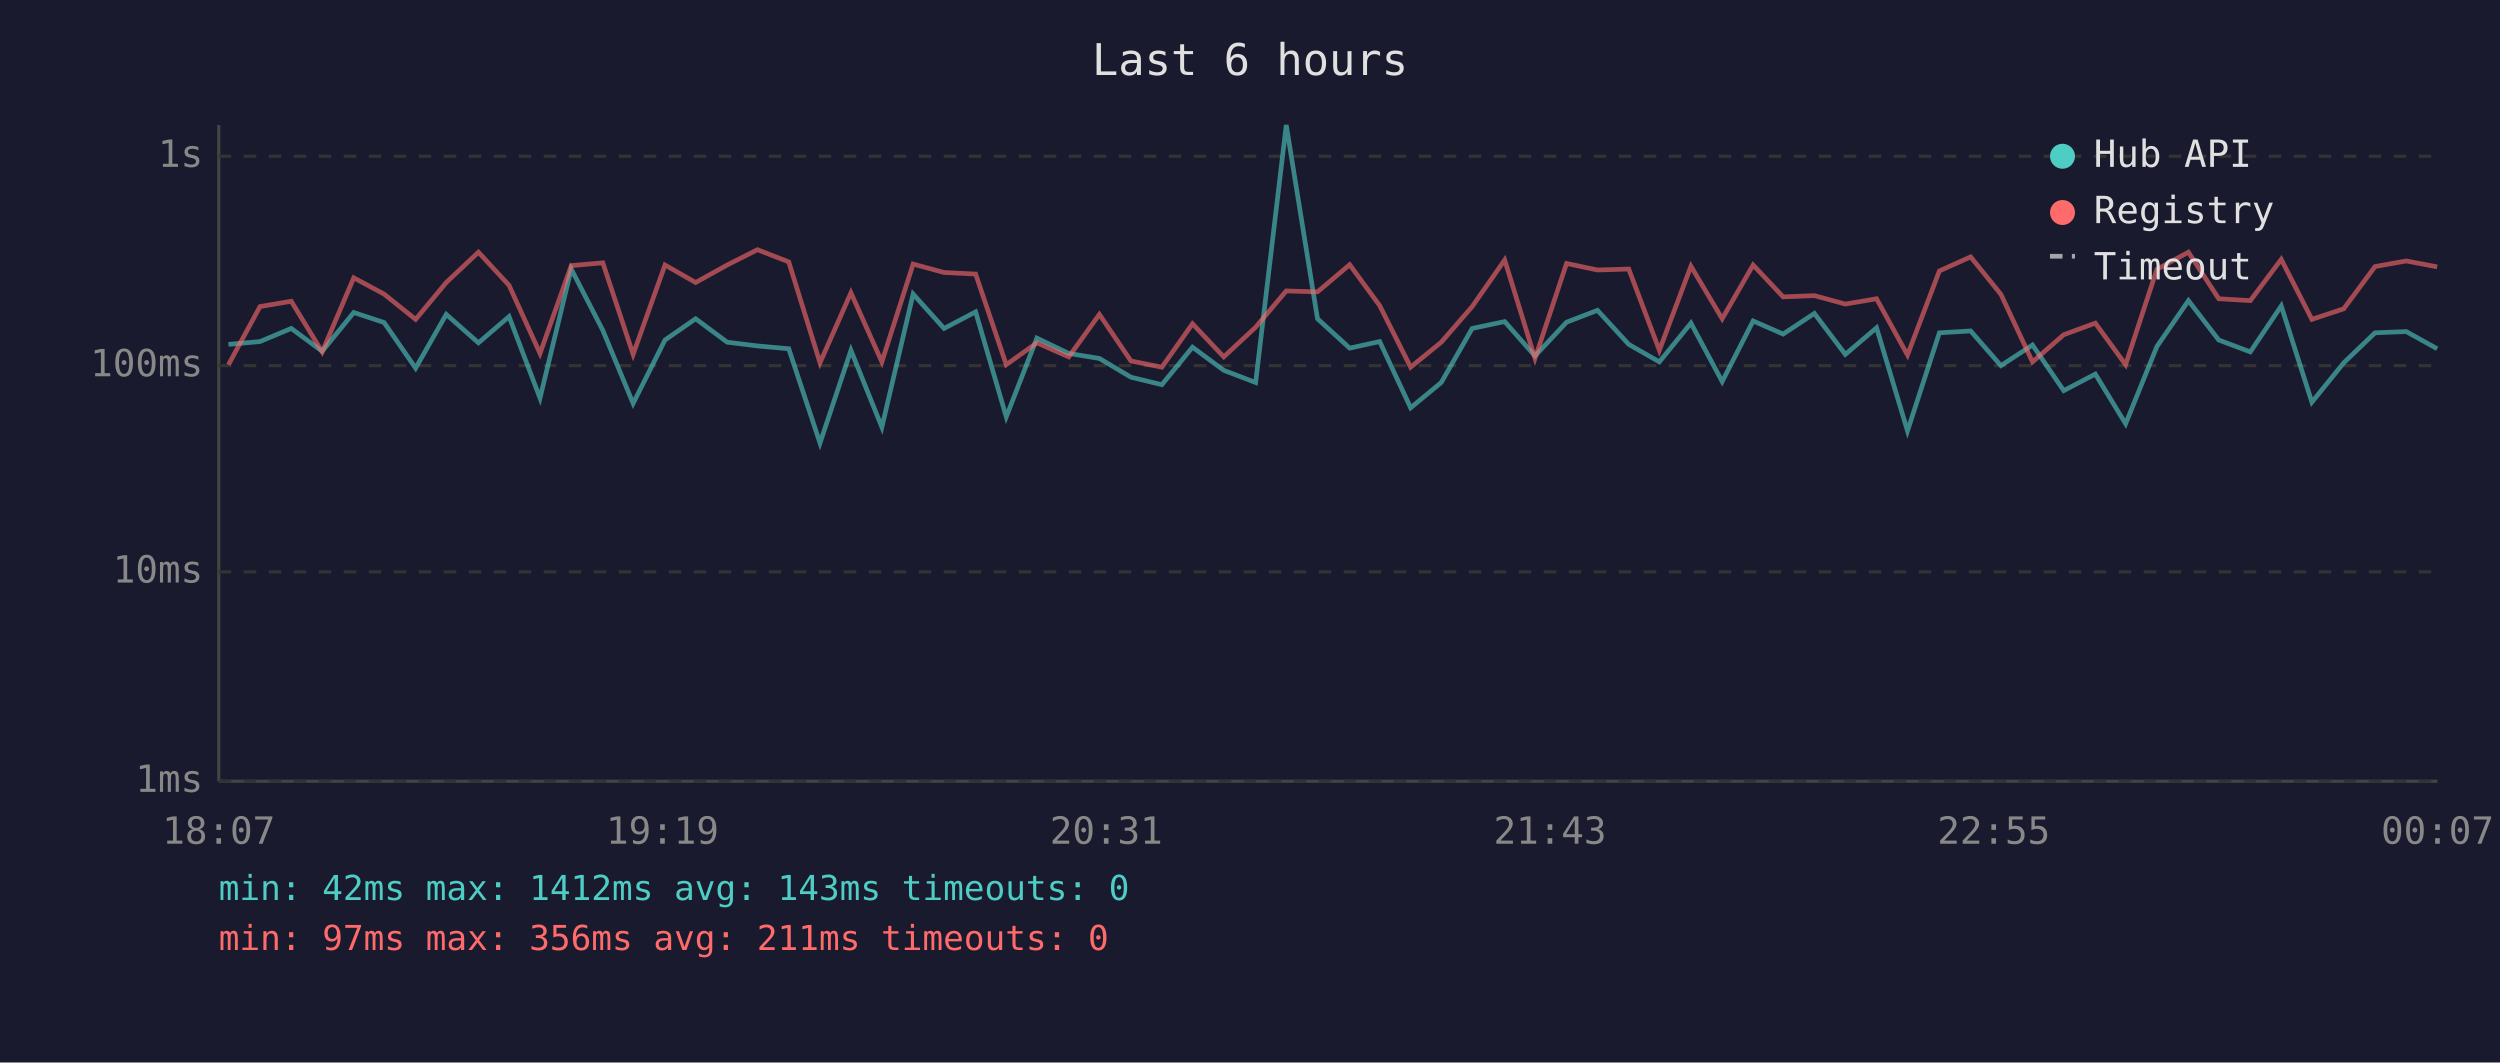
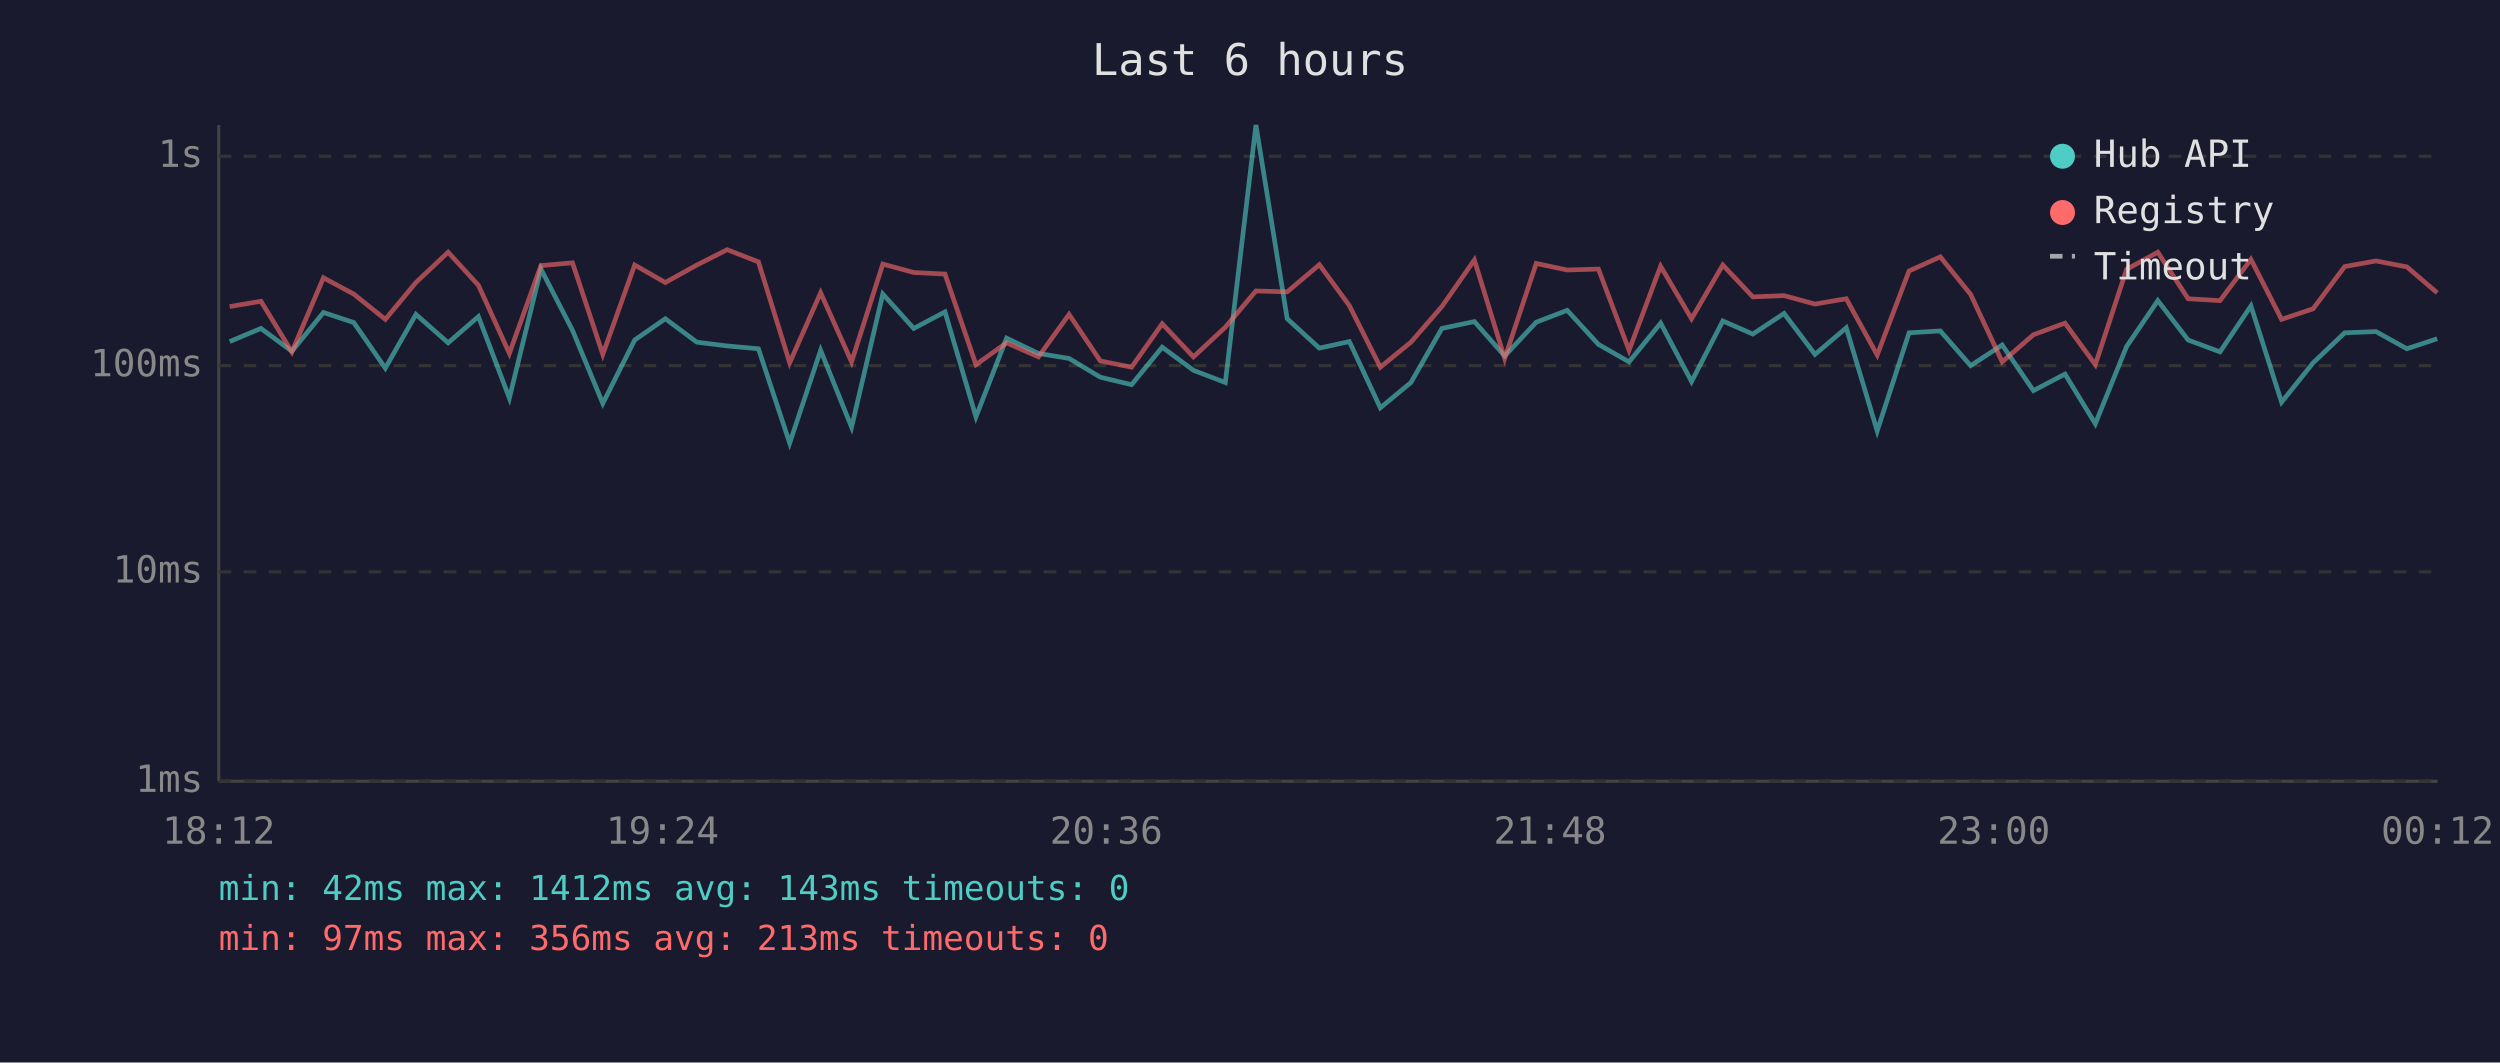
<svg xmlns="http://www.w3.org/2000/svg" viewBox="0 0 800 340" font-family="monospace" font-size="12">
  <rect width="800" height="340" fill="#1a1a2e" />
  <text x="400" y="24" fill="#e0e0e0" font-size="14" text-anchor="middle">Last 6 hours</text>
  <line x1="70" y1="40" x2="70" y2="250" stroke="#444" stroke-width="1" />
  <line x1="70" y1="250" x2="780" y2="250" stroke="#444" stroke-width="1" />
  <line x1="70" y1="250" x2="780" y2="250" stroke="#333" stroke-width="1" stroke-dasharray="4" />
  <text x="65" y="250" fill="#888" text-anchor="end" dominant-baseline="middle">1ms</text>
  <line x1="70" y1="183" x2="780" y2="183" stroke="#333" stroke-width="1" stroke-dasharray="4" />
  <text x="65" y="183" fill="#888" text-anchor="end" dominant-baseline="middle">10ms</text>
  <line x1="70" y1="117" x2="780" y2="117" stroke="#333" stroke-width="1" stroke-dasharray="4" />
  <text x="65" y="117" fill="#888" text-anchor="end" dominant-baseline="middle">100ms</text>
  <line x1="70" y1="50" x2="780" y2="50" stroke="#333" stroke-width="1" stroke-dasharray="4" />
  <text x="65" y="50" fill="#888" text-anchor="end" dominant-baseline="middle">1s</text>
-   <text x="70" y="270" fill="#888" text-anchor="middle">18:07</text>
-   <text x="212" y="270" fill="#888" text-anchor="middle">19:19</text>
-   <text x="354" y="270" fill="#888" text-anchor="middle">20:31</text>
-   <text x="496" y="270" fill="#888" text-anchor="middle">21:43</text>
-   <text x="638" y="270" fill="#888" text-anchor="middle">22:55</text>
-   <text x="780" y="270" fill="#888" text-anchor="middle">00:07</text>
-   <polyline points="73.1,110.2 83.2,109.3 93.2,105.1 103.1,112.4 113.2,100.0 122.9,103.2 133.0,117.8 142.8,100.6 153.1,109.7 162.9,101.3 172.8,127.4 182.8,86.1 192.9,105.7 202.6,129.1 212.8,108.8 222.6,102.0 232.7,109.5 242.4,110.7 252.4,111.6 262.4,141.8 272.3,112.1 282.2,136.7 292.2,94.1 302.1,105.1 312.2,99.8 322.0,133.4 331.8,108.2 342.0,113.1 351.8,114.7 361.9,120.7 371.8,123.1 381.6,111.1 391.6,118.5 401.8,122.4 411.6,40.0 421.6,102.0 431.9,111.4 441.5,109.3 451.4,130.5 461.2,122.4 471.1,105.1 481.5,102.9 491.2,113.9 501.3,103.1 511.2,99.3 521.2,110.2 531.0,115.8 541.1,103.4 551.1,122.1 561.0,102.7 570.6,106.9 580.6,100.3 590.5,113.4 600.5,104.9 610.4,137.9 620.6,106.5 630.6,105.9 640.3,117.0 650.4,110.4 660.4,125.0 670.5,119.7 680.2,135.6 690.2,110.9 700.3,96.2 710.0,108.8 720.1,112.6 730.0,97.9 739.8,128.7 750.0,116.1 760.0,106.5 770.0,106.1 779.9,111.6" fill="none" stroke="#4ecdc4" stroke-width="1.5" opacity="0.6" />
-   <polyline points="73.1,116.7 83.2,98.1 93.2,96.4 103.1,112.6 113.2,88.9 122.9,94.1 133.0,102.2 142.8,90.4 153.1,80.7 162.9,91.3 172.8,113.1 182.8,85.0 192.9,84.1 202.6,113.4 212.8,84.8 222.6,90.4 232.7,84.8 242.4,79.9 252.4,83.8 262.4,116.1 272.3,93.7 282.2,115.8 292.2,84.5 302.1,87.2 312.2,87.7 322.0,116.7 331.8,109.7 342.0,114.2 351.8,100.6 361.9,115.5 371.8,117.5 381.6,103.6 391.6,114.2 401.8,104.7 411.6,93.1 421.6,93.4 431.9,84.7 441.5,97.8 451.4,117.5 461.2,109.5 471.1,98.1 481.5,83.2 491.2,114.7 501.3,84.3 511.2,86.4 521.2,86.1 531.0,112.1 541.1,85.2 551.1,102.0 561.0,84.8 570.6,95.0 580.6,94.6 590.5,97.3 600.5,95.6 610.4,113.6 620.6,86.7 630.6,82.2 640.3,94.2 650.4,115.8 660.4,107.1 670.5,103.4 680.2,116.7 690.2,86.2 700.3,80.7 710.0,95.6 720.1,96.2 730.0,83.0 739.8,102.2 750.0,98.8 760.0,85.3 770.0,83.5 779.9,85.4" fill="none" stroke="#ff6b6b" stroke-width="1.5" opacity="0.6" />
+   <text x="70" y="270" fill="#888" text-anchor="middle">18:12</text>
+   <text x="212" y="270" fill="#888" text-anchor="middle">19:24</text>
+   <text x="354" y="270" fill="#888" text-anchor="middle">20:36</text>
+   <text x="496" y="270" fill="#888" text-anchor="middle">21:48</text>
+   <text x="638" y="270" fill="#888" text-anchor="middle">23:00</text>
+   <text x="780" y="270" fill="#888" text-anchor="middle">00:12</text>
+   <polyline points="73.5,109.3 83.5,105.1 93.4,112.4 103.5,100.0 113.2,103.2 123.3,117.8 133.1,100.6 143.4,109.7 153.1,101.3 163.0,127.4 173.1,86.1 183.2,105.7 192.9,129.1 203.1,108.8 212.9,102.0 223.0,109.5 232.7,110.7 242.7,111.6 252.7,141.8 262.6,112.1 272.5,136.7 282.5,94.1 292.4,105.1 302.4,99.8 312.3,133.4 322.1,108.2 332.3,113.1 342.1,114.7 352.1,120.7 362.1,123.1 371.9,111.1 381.9,118.5 392.1,122.4 401.9,40.0 411.9,102.0 422.2,111.4 431.8,109.3 441.7,130.5 451.5,122.4 461.4,105.1 471.8,102.9 481.5,113.9 491.6,103.1 501.5,99.3 511.5,110.2 521.3,115.8 531.4,103.4 541.3,122.1 551.3,102.7 560.9,106.9 570.9,100.3 580.8,113.4 590.8,104.9 600.7,137.9 610.9,106.5 620.9,105.9 630.6,117.0 640.7,110.4 650.7,125.0 660.8,119.7 670.5,135.6 680.5,110.9 690.5,96.2 700.2,108.8 710.4,112.6 720.3,97.9 730.1,128.7 740.2,116.1 750.3,106.5 760.3,106.1 770.2,111.6 779.9,108.4" fill="none" stroke="#4ecdc4" stroke-width="1.5" opacity="0.6" />
+   <polyline points="73.5,98.1 83.5,96.4 93.4,112.6 103.5,88.9 113.2,94.1 123.3,102.2 133.1,90.4 143.4,80.7 153.1,91.3 163.0,113.1 173.1,85.0 183.2,84.1 192.9,113.4 203.1,84.8 212.9,90.4 223.0,84.8 232.7,79.9 242.7,83.8 252.7,116.1 262.6,93.7 272.5,115.8 282.5,84.5 292.4,87.2 302.4,87.7 312.3,116.7 322.1,109.7 332.3,114.2 342.1,100.6 352.1,115.5 362.1,117.5 371.9,103.6 381.9,114.2 392.1,104.7 401.9,93.1 411.9,93.4 422.2,84.7 431.8,97.8 441.7,117.5 451.5,109.5 461.4,98.1 471.8,83.2 481.5,114.7 491.6,84.3 501.5,86.4 511.5,86.1 521.3,112.1 531.4,85.2 541.3,102.0 551.3,84.8 560.9,95.0 570.9,94.6 580.8,97.3 590.8,95.6 600.7,113.6 610.9,86.7 620.9,82.2 630.6,94.2 640.7,115.8 650.7,107.1 660.8,103.4 670.5,116.7 680.5,86.2 690.5,80.7 700.2,95.6 710.4,96.2 720.3,83.0 730.1,102.2 740.2,98.8 750.3,85.3 760.3,83.5 770.2,85.4 779.9,93.7" fill="none" stroke="#ff6b6b" stroke-width="1.5" opacity="0.6" />
  <circle cx="660" cy="50" r="4" fill="#4ecdc4" />
  <text x="670" y="50" fill="#e0e0e0" dominant-baseline="middle">Hub API</text>
  <circle cx="660" cy="68" r="4" fill="#ff6b6b" />
  <text x="670" y="68" fill="#e0e0e0" dominant-baseline="middle">Registry</text>
  <line x1="656" y1="82" x2="664" y2="82" stroke="#e0e0e0" stroke-width="1.5" stroke-dasharray="4,3" opacity="0.7" />
  <text x="670" y="86" fill="#e0e0e0" dominant-baseline="middle">Timeout</text>
  <text x="70" y="288" fill="#4ecdc4" font-size="11">min: 42ms  max: 1412ms  avg: 143ms  timeouts: 0</text>
-   <text x="70" y="304" fill="#ff6b6b" font-size="11">min: 97ms  max: 356ms  avg: 211ms  timeouts: 0</text>
+   <text x="70" y="304" fill="#ff6b6b" font-size="11">min: 97ms  max: 356ms  avg: 213ms  timeouts: 0</text>
</svg>
